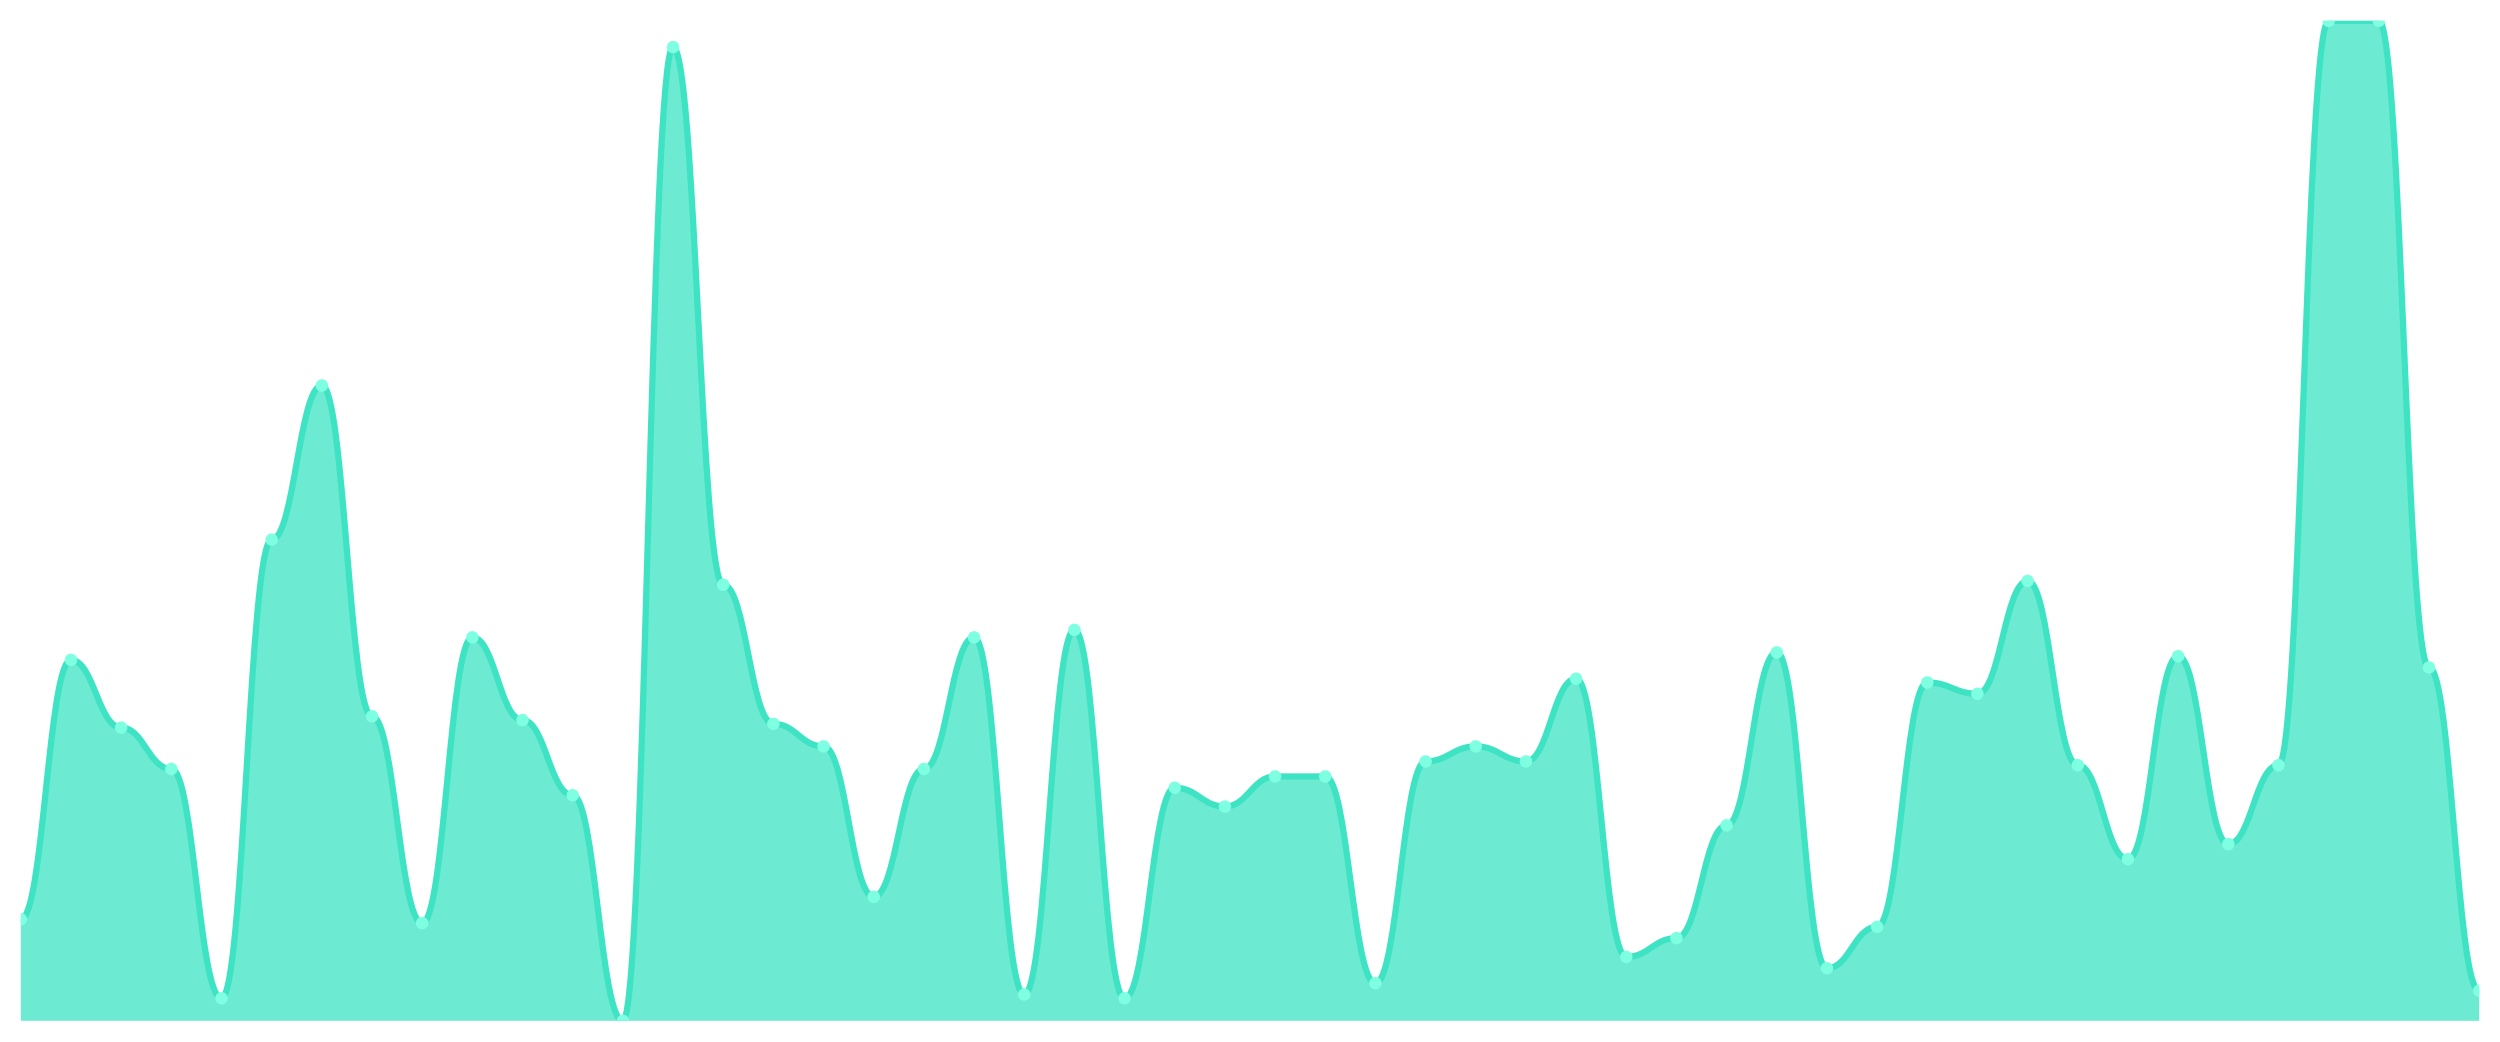
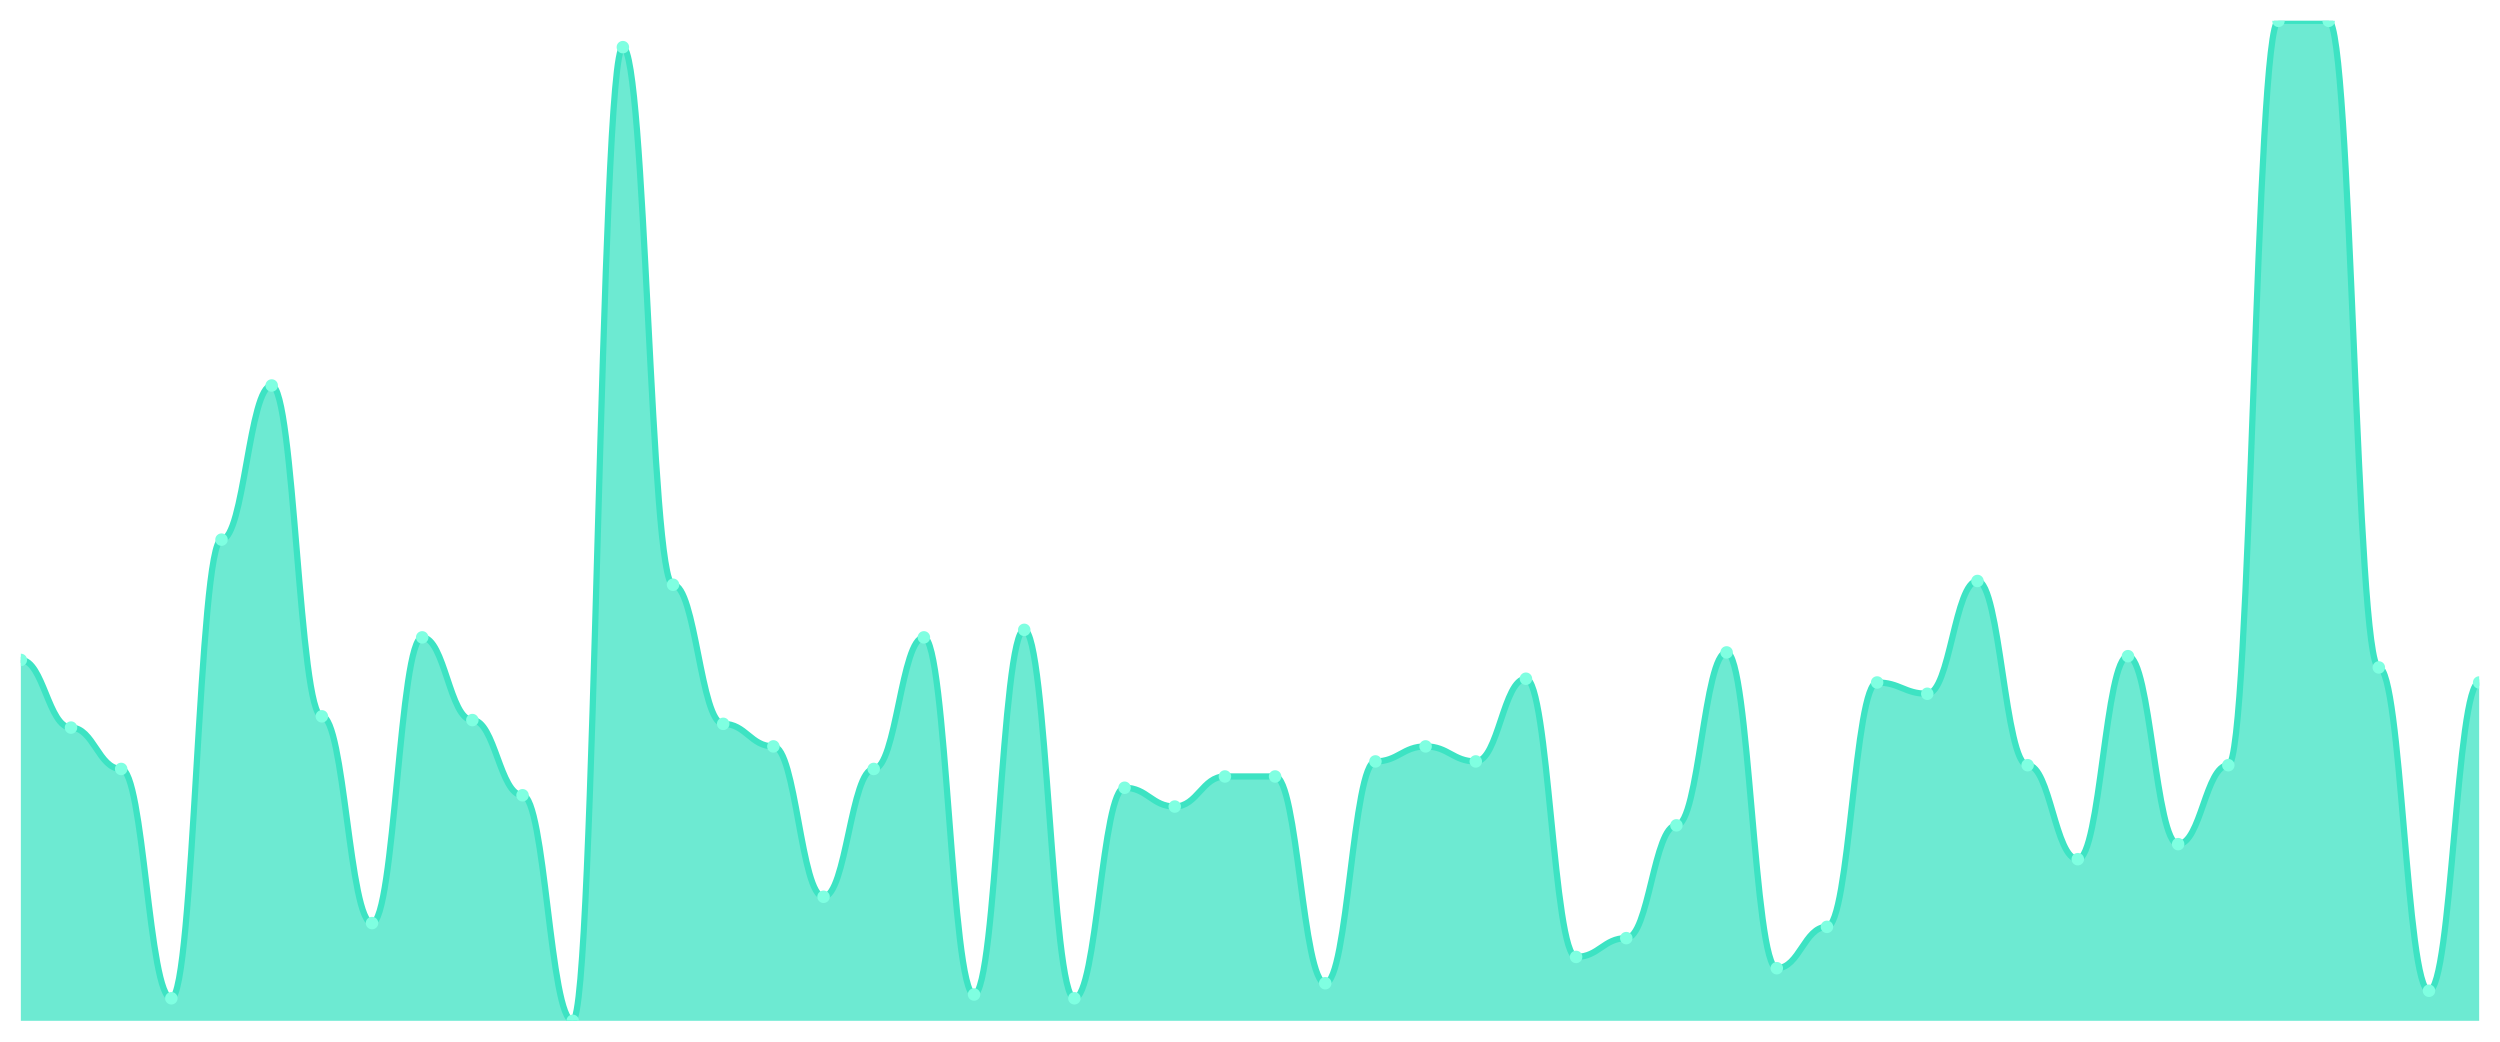
<svg xmlns="http://www.w3.org/2000/svg" viewBox="0 0 1200 500" width="1200" height="500">
  <defs>
    <clipPath id="c">
      <rect x="10" y="10" width="1180" height="480" />
    </clipPath>
  </defs>
  <rect width="1200" height="500" fill="none" />
  <g clip-path="url(#c)">
-     <path d="M 10,490 L 10,441.278 C 20.837,441.278 23.245,316.767 34.082,316.767 C 44.918,316.767 47.327,349.248 58.163,349.248 C 69,349.248 71.408,369.098 82.245,369.098 C 93.082,369.098 95.49,479.173 106.327,479.173 C 117.163,479.173 119.571,259.023 130.408,259.023 C 141.245,259.023 143.653,185.038 154.49,185.038 C 165.327,185.038 167.735,343.835 178.571,343.835 C 189.408,343.835 191.816,443.083 202.653,443.083 C 213.49,443.083 215.898,305.94 226.735,305.94 C 237.571,305.94 239.98,345.639 250.816,345.639 C 261.653,345.639 264.061,381.729 274.898,381.729 C 285.735,381.729 288.143,490 298.98,490 C 309.816,490 312.224,22.632 323.061,22.632 C 333.898,22.632 336.306,280.677 347.143,280.677 C 357.98,280.677 360.388,347.444 371.224,347.444 C 382.061,347.444 384.469,358.271 395.306,358.271 C 406.143,358.271 408.551,430.451 419.388,430.451 C 430.224,430.451 432.633,369.098 443.469,369.098 C 454.306,369.098 456.714,305.94 467.551,305.94 C 478.388,305.94 480.796,477.368 491.633,477.368 C 502.469,477.368 504.878,302.331 515.714,302.331 C 526.551,302.331 528.959,479.173 539.796,479.173 C 550.633,479.173 553.041,378.12 563.878,378.12 C 574.714,378.12 577.122,387.143 587.959,387.143 C 598.796,387.143 601.204,372.707 612.041,372.707 C 622.878,372.707 625.286,372.707 636.122,372.707 C 646.959,372.707 649.367,471.955 660.204,471.955 C 671.041,471.955 673.449,365.489 684.286,365.489 C 695.122,365.489 697.531,358.271 708.367,358.271 C 719.204,358.271 721.612,365.489 732.449,365.489 C 743.286,365.489 745.694,325.789 756.531,325.789 C 767.367,325.789 769.776,459.323 780.612,459.323 C 791.449,459.323 793.857,450.301 804.694,450.301 C 815.531,450.301 817.939,396.165 828.776,396.165 C 839.612,396.165 842.02,313.158 852.857,313.158 C 863.694,313.158 866.102,464.737 876.939,464.737 C 887.776,464.737 890.184,444.887 901.02,444.887 C 911.857,444.887 914.265,327.594 925.102,327.594 C 935.939,327.594 938.347,333.008 949.184,333.008 C 960.02,333.008 962.429,278.872 973.265,278.872 C 984.102,278.872 986.51,367.293 997.347,367.293 C 1008.184,367.293 1010.592,412.406 1021.429,412.406 C 1032.265,412.406 1034.673,314.962 1045.51,314.962 C 1056.347,314.962 1058.755,405.188 1069.592,405.188 C 1080.429,405.188 1082.837,367.293 1093.673,367.293 C 1104.51,367.293 1106.918,10 1117.755,10 C 1128.592,10 1131,10 1141.837,10 C 1152.673,10 1155.082,320.376 1165.918,320.376 C 1176.755,320.376 1179.163,475.564 1190,475.564 L 1190,490 Z" fill="rgba(61,227,195,0.75)" />
-     <path d="M 10,441.278 C 20.837,441.278 23.245,316.767 34.082,316.767 C 44.918,316.767 47.327,349.248 58.163,349.248 C 69,349.248 71.408,369.098 82.245,369.098 C 93.082,369.098 95.49,479.173 106.327,479.173 C 117.163,479.173 119.571,259.023 130.408,259.023 C 141.245,259.023 143.653,185.038 154.49,185.038 C 165.327,185.038 167.735,343.835 178.571,343.835 C 189.408,343.835 191.816,443.083 202.653,443.083 C 213.49,443.083 215.898,305.94 226.735,305.94 C 237.571,305.94 239.98,345.639 250.816,345.639 C 261.653,345.639 264.061,381.729 274.898,381.729 C 285.735,381.729 288.143,490 298.98,490 C 309.816,490 312.224,22.632 323.061,22.632 C 333.898,22.632 336.306,280.677 347.143,280.677 C 357.98,280.677 360.388,347.444 371.224,347.444 C 382.061,347.444 384.469,358.271 395.306,358.271 C 406.143,358.271 408.551,430.451 419.388,430.451 C 430.224,430.451 432.633,369.098 443.469,369.098 C 454.306,369.098 456.714,305.94 467.551,305.94 C 478.388,305.94 480.796,477.368 491.633,477.368 C 502.469,477.368 504.878,302.331 515.714,302.331 C 526.551,302.331 528.959,479.173 539.796,479.173 C 550.633,479.173 553.041,378.12 563.878,378.12 C 574.714,378.12 577.122,387.143 587.959,387.143 C 598.796,387.143 601.204,372.707 612.041,372.707 C 622.878,372.707 625.286,372.707 636.122,372.707 C 646.959,372.707 649.367,471.955 660.204,471.955 C 671.041,471.955 673.449,365.489 684.286,365.489 C 695.122,365.489 697.531,358.271 708.367,358.271 C 719.204,358.271 721.612,365.489 732.449,365.489 C 743.286,365.489 745.694,325.789 756.531,325.789 C 767.367,325.789 769.776,459.323 780.612,459.323 C 791.449,459.323 793.857,450.301 804.694,450.301 C 815.531,450.301 817.939,396.165 828.776,396.165 C 839.612,396.165 842.02,313.158 852.857,313.158 C 863.694,313.158 866.102,464.737 876.939,464.737 C 887.776,464.737 890.184,444.887 901.02,444.887 C 911.857,444.887 914.265,327.594 925.102,327.594 C 935.939,327.594 938.347,333.008 949.184,333.008 C 960.02,333.008 962.429,278.872 973.265,278.872 C 984.102,278.872 986.51,367.293 997.347,367.293 C 1008.184,367.293 1010.592,412.406 1021.429,412.406 C 1032.265,412.406 1034.673,314.962 1045.51,314.962 C 1056.347,314.962 1058.755,405.188 1069.592,405.188 C 1080.429,405.188 1082.837,367.293 1093.673,367.293 C 1104.51,367.293 1106.918,10 1117.755,10 C 1128.592,10 1131,10 1141.837,10 C 1152.673,10 1155.082,320.376 1165.918,320.376 C 1176.755,320.376 1179.163,475.564 1190,475.564" fill="none" stroke="#3de3c3" stroke-width="3" stroke-linecap="round" stroke-linejoin="round" />
-     <circle cx="10" cy="441.278" r="3" fill="#7fffe1" />
-     <circle cx="34.082" cy="316.767" r="3" fill="#7fffe1" />
-     <circle cx="58.163" cy="349.248" r="3" fill="#7fffe1" />
-     <circle cx="82.245" cy="369.098" r="3" fill="#7fffe1" />
-     <circle cx="106.327" cy="479.173" r="3" fill="#7fffe1" />
-     <circle cx="130.408" cy="259.023" r="3" fill="#7fffe1" />
-     <circle cx="154.49" cy="185.038" r="3" fill="#7fffe1" />
-     <circle cx="178.571" cy="343.835" r="3" fill="#7fffe1" />
-     <circle cx="202.653" cy="443.083" r="3" fill="#7fffe1" />
-     <circle cx="226.735" cy="305.94" r="3" fill="#7fffe1" />
-     <circle cx="250.816" cy="345.639" r="3" fill="#7fffe1" />
-     <circle cx="274.898" cy="381.729" r="3" fill="#7fffe1" />
-     <circle cx="298.98" cy="490" r="3" fill="#7fffe1" />
-     <circle cx="323.061" cy="22.632" r="3" fill="#7fffe1" />
-     <circle cx="347.143" cy="280.677" r="3" fill="#7fffe1" />
-     <circle cx="371.224" cy="347.444" r="3" fill="#7fffe1" />
-     <circle cx="395.306" cy="358.271" r="3" fill="#7fffe1" />
-     <circle cx="419.388" cy="430.451" r="3" fill="#7fffe1" />
-     <circle cx="443.469" cy="369.098" r="3" fill="#7fffe1" />
-     <circle cx="467.551" cy="305.94" r="3" fill="#7fffe1" />
-     <circle cx="491.633" cy="477.368" r="3" fill="#7fffe1" />
-     <circle cx="515.714" cy="302.331" r="3" fill="#7fffe1" />
-     <circle cx="539.796" cy="479.173" r="3" fill="#7fffe1" />
-     <circle cx="563.878" cy="378.12" r="3" fill="#7fffe1" />
-     <circle cx="587.959" cy="387.143" r="3" fill="#7fffe1" />
+     <path d="M 10,490 L 10,316.767 C 20.837,316.767 23.245,349.248 34.082,349.248 C 44.918,349.248 47.327,369.098 58.163,369.098 C 69,369.098 71.408,479.173 82.245,479.173 C 93.082,479.173 95.49,259.023 106.327,259.023 C 117.163,259.023 119.571,185.038 130.408,185.038 C 141.245,185.038 143.653,343.835 154.49,343.835 C 165.327,343.835 167.735,443.083 178.571,443.083 C 189.408,443.083 191.816,305.94 202.653,305.94 C 213.49,305.94 215.898,345.639 226.735,345.639 C 237.571,345.639 239.98,381.729 250.816,381.729 C 261.653,381.729 264.061,490 274.898,490 C 285.735,490 288.143,22.632 298.98,22.632 C 309.816,22.632 312.224,280.677 323.061,280.677 C 333.898,280.677 336.306,347.444 347.143,347.444 C 357.98,347.444 360.388,358.271 371.224,358.271 C 382.061,358.271 384.469,430.451 395.306,430.451 C 406.143,430.451 408.551,369.098 419.388,369.098 C 430.224,369.098 432.633,305.94 443.469,305.94 C 454.306,305.94 456.714,477.368 467.551,477.368 C 478.388,477.368 480.796,302.331 491.633,302.331 C 502.469,302.331 504.878,479.173 515.714,479.173 C 526.551,479.173 528.959,378.12 539.796,378.12 C 550.633,378.12 553.041,387.143 563.878,387.143 C 574.714,387.143 577.122,372.707 587.959,372.707 C 598.796,372.707 601.204,372.707 612.041,372.707 C 622.878,372.707 625.286,471.955 636.122,471.955 C 646.959,471.955 649.367,365.489 660.204,365.489 C 671.041,365.489 673.449,358.271 684.286,358.271 C 695.122,358.271 697.531,365.489 708.367,365.489 C 719.204,365.489 721.612,325.789 732.449,325.789 C 743.286,325.789 745.694,459.323 756.531,459.323 C 767.367,459.323 769.776,450.301 780.612,450.301 C 791.449,450.301 793.857,396.165 804.694,396.165 C 815.531,396.165 817.939,313.158 828.776,313.158 C 839.612,313.158 842.02,464.737 852.857,464.737 C 863.694,464.737 866.102,444.887 876.939,444.887 C 887.776,444.887 890.184,327.594 901.02,327.594 C 911.857,327.594 914.265,333.008 925.102,333.008 C 935.939,333.008 938.347,278.872 949.184,278.872 C 960.02,278.872 962.429,367.293 973.265,367.293 C 984.102,367.293 986.51,412.406 997.347,412.406 C 1008.184,412.406 1010.592,314.962 1021.429,314.962 C 1032.265,314.962 1034.673,405.188 1045.51,405.188 C 1056.347,405.188 1058.755,367.293 1069.592,367.293 C 1080.429,367.293 1082.837,10 1093.673,10 C 1104.51,10 1106.918,10 1117.755,10 C 1128.592,10 1131,320.376 1141.837,320.376 C 1152.673,320.376 1155.082,475.564 1165.918,475.564 C 1176.755,475.564 1179.163,327.594 1190,327.594 L 1190,490 Z" fill="rgba(61,227,195,0.75)" />
+     <path d="M 10,316.767 C 20.837,316.767 23.245,349.248 34.082,349.248 C 44.918,349.248 47.327,369.098 58.163,369.098 C 69,369.098 71.408,479.173 82.245,479.173 C 93.082,479.173 95.49,259.023 106.327,259.023 C 117.163,259.023 119.571,185.038 130.408,185.038 C 141.245,185.038 143.653,343.835 154.49,343.835 C 165.327,343.835 167.735,443.083 178.571,443.083 C 189.408,443.083 191.816,305.94 202.653,305.94 C 213.49,305.94 215.898,345.639 226.735,345.639 C 237.571,345.639 239.98,381.729 250.816,381.729 C 261.653,381.729 264.061,490 274.898,490 C 285.735,490 288.143,22.632 298.98,22.632 C 309.816,22.632 312.224,280.677 323.061,280.677 C 333.898,280.677 336.306,347.444 347.143,347.444 C 357.98,347.444 360.388,358.271 371.224,358.271 C 382.061,358.271 384.469,430.451 395.306,430.451 C 406.143,430.451 408.551,369.098 419.388,369.098 C 430.224,369.098 432.633,305.94 443.469,305.94 C 454.306,305.94 456.714,477.368 467.551,477.368 C 478.388,477.368 480.796,302.331 491.633,302.331 C 502.469,302.331 504.878,479.173 515.714,479.173 C 526.551,479.173 528.959,378.12 539.796,378.12 C 550.633,378.12 553.041,387.143 563.878,387.143 C 574.714,387.143 577.122,372.707 587.959,372.707 C 598.796,372.707 601.204,372.707 612.041,372.707 C 622.878,372.707 625.286,471.955 636.122,471.955 C 646.959,471.955 649.367,365.489 660.204,365.489 C 671.041,365.489 673.449,358.271 684.286,358.271 C 695.122,358.271 697.531,365.489 708.367,365.489 C 719.204,365.489 721.612,325.789 732.449,325.789 C 743.286,325.789 745.694,459.323 756.531,459.323 C 767.367,459.323 769.776,450.301 780.612,450.301 C 791.449,450.301 793.857,396.165 804.694,396.165 C 815.531,396.165 817.939,313.158 828.776,313.158 C 839.612,313.158 842.02,464.737 852.857,464.737 C 863.694,464.737 866.102,444.887 876.939,444.887 C 887.776,444.887 890.184,327.594 901.02,327.594 C 911.857,327.594 914.265,333.008 925.102,333.008 C 935.939,333.008 938.347,278.872 949.184,278.872 C 960.02,278.872 962.429,367.293 973.265,367.293 C 984.102,367.293 986.51,412.406 997.347,412.406 C 1008.184,412.406 1010.592,314.962 1021.429,314.962 C 1032.265,314.962 1034.673,405.188 1045.51,405.188 C 1056.347,405.188 1058.755,367.293 1069.592,367.293 C 1080.429,367.293 1082.837,10 1093.673,10 C 1104.51,10 1106.918,10 1117.755,10 C 1128.592,10 1131,320.376 1141.837,320.376 C 1152.673,320.376 1155.082,475.564 1165.918,475.564 C 1176.755,475.564 1179.163,327.594 1190,327.594" fill="none" stroke="#3de3c3" stroke-width="3" stroke-linecap="round" stroke-linejoin="round" />
+     <circle cx="10" cy="316.767" r="3" fill="#7fffe1" />
+     <circle cx="34.082" cy="349.248" r="3" fill="#7fffe1" />
+     <circle cx="58.163" cy="369.098" r="3" fill="#7fffe1" />
+     <circle cx="82.245" cy="479.173" r="3" fill="#7fffe1" />
+     <circle cx="106.327" cy="259.023" r="3" fill="#7fffe1" />
+     <circle cx="130.408" cy="185.038" r="3" fill="#7fffe1" />
+     <circle cx="154.49" cy="343.835" r="3" fill="#7fffe1" />
+     <circle cx="178.571" cy="443.083" r="3" fill="#7fffe1" />
+     <circle cx="202.653" cy="305.94" r="3" fill="#7fffe1" />
+     <circle cx="226.735" cy="345.639" r="3" fill="#7fffe1" />
+     <circle cx="250.816" cy="381.729" r="3" fill="#7fffe1" />
+     <circle cx="274.898" cy="490" r="3" fill="#7fffe1" />
+     <circle cx="298.98" cy="22.632" r="3" fill="#7fffe1" />
+     <circle cx="323.061" cy="280.677" r="3" fill="#7fffe1" />
+     <circle cx="347.143" cy="347.444" r="3" fill="#7fffe1" />
+     <circle cx="371.224" cy="358.271" r="3" fill="#7fffe1" />
+     <circle cx="395.306" cy="430.451" r="3" fill="#7fffe1" />
+     <circle cx="419.388" cy="369.098" r="3" fill="#7fffe1" />
+     <circle cx="443.469" cy="305.94" r="3" fill="#7fffe1" />
+     <circle cx="467.551" cy="477.368" r="3" fill="#7fffe1" />
+     <circle cx="491.633" cy="302.331" r="3" fill="#7fffe1" />
+     <circle cx="515.714" cy="479.173" r="3" fill="#7fffe1" />
+     <circle cx="539.796" cy="378.12" r="3" fill="#7fffe1" />
+     <circle cx="563.878" cy="387.143" r="3" fill="#7fffe1" />
+     <circle cx="587.959" cy="372.707" r="3" fill="#7fffe1" />
    <circle cx="612.041" cy="372.707" r="3" fill="#7fffe1" />
-     <circle cx="636.122" cy="372.707" r="3" fill="#7fffe1" />
-     <circle cx="660.204" cy="471.955" r="3" fill="#7fffe1" />
-     <circle cx="684.286" cy="365.489" r="3" fill="#7fffe1" />
-     <circle cx="708.367" cy="358.271" r="3" fill="#7fffe1" />
-     <circle cx="732.449" cy="365.489" r="3" fill="#7fffe1" />
-     <circle cx="756.531" cy="325.789" r="3" fill="#7fffe1" />
-     <circle cx="780.612" cy="459.323" r="3" fill="#7fffe1" />
-     <circle cx="804.694" cy="450.301" r="3" fill="#7fffe1" />
-     <circle cx="828.776" cy="396.165" r="3" fill="#7fffe1" />
-     <circle cx="852.857" cy="313.158" r="3" fill="#7fffe1" />
-     <circle cx="876.939" cy="464.737" r="3" fill="#7fffe1" />
-     <circle cx="901.02" cy="444.887" r="3" fill="#7fffe1" />
-     <circle cx="925.102" cy="327.594" r="3" fill="#7fffe1" />
-     <circle cx="949.184" cy="333.008" r="3" fill="#7fffe1" />
-     <circle cx="973.265" cy="278.872" r="3" fill="#7fffe1" />
-     <circle cx="997.347" cy="367.293" r="3" fill="#7fffe1" />
-     <circle cx="1021.429" cy="412.406" r="3" fill="#7fffe1" />
-     <circle cx="1045.51" cy="314.962" r="3" fill="#7fffe1" />
-     <circle cx="1069.592" cy="405.188" r="3" fill="#7fffe1" />
-     <circle cx="1093.673" cy="367.293" r="3" fill="#7fffe1" />
+     <circle cx="636.122" cy="471.955" r="3" fill="#7fffe1" />
+     <circle cx="660.204" cy="365.489" r="3" fill="#7fffe1" />
+     <circle cx="684.286" cy="358.271" r="3" fill="#7fffe1" />
+     <circle cx="708.367" cy="365.489" r="3" fill="#7fffe1" />
+     <circle cx="732.449" cy="325.789" r="3" fill="#7fffe1" />
+     <circle cx="756.531" cy="459.323" r="3" fill="#7fffe1" />
+     <circle cx="780.612" cy="450.301" r="3" fill="#7fffe1" />
+     <circle cx="804.694" cy="396.165" r="3" fill="#7fffe1" />
+     <circle cx="828.776" cy="313.158" r="3" fill="#7fffe1" />
+     <circle cx="852.857" cy="464.737" r="3" fill="#7fffe1" />
+     <circle cx="876.939" cy="444.887" r="3" fill="#7fffe1" />
+     <circle cx="901.02" cy="327.594" r="3" fill="#7fffe1" />
+     <circle cx="925.102" cy="333.008" r="3" fill="#7fffe1" />
+     <circle cx="949.184" cy="278.872" r="3" fill="#7fffe1" />
+     <circle cx="973.265" cy="367.293" r="3" fill="#7fffe1" />
+     <circle cx="997.347" cy="412.406" r="3" fill="#7fffe1" />
+     <circle cx="1021.429" cy="314.962" r="3" fill="#7fffe1" />
+     <circle cx="1045.51" cy="405.188" r="3" fill="#7fffe1" />
+     <circle cx="1069.592" cy="367.293" r="3" fill="#7fffe1" />
+     <circle cx="1093.673" cy="10" r="3" fill="#7fffe1" />
    <circle cx="1117.755" cy="10" r="3" fill="#7fffe1" />
-     <circle cx="1141.837" cy="10" r="3" fill="#7fffe1" />
-     <circle cx="1165.918" cy="320.376" r="3" fill="#7fffe1" />
-     <circle cx="1190" cy="475.564" r="3" fill="#7fffe1" />
+     <circle cx="1141.837" cy="320.376" r="3" fill="#7fffe1" />
+     <circle cx="1165.918" cy="475.564" r="3" fill="#7fffe1" />
+     <circle cx="1190" cy="327.594" r="3" fill="#7fffe1" />
  </g>
</svg>
